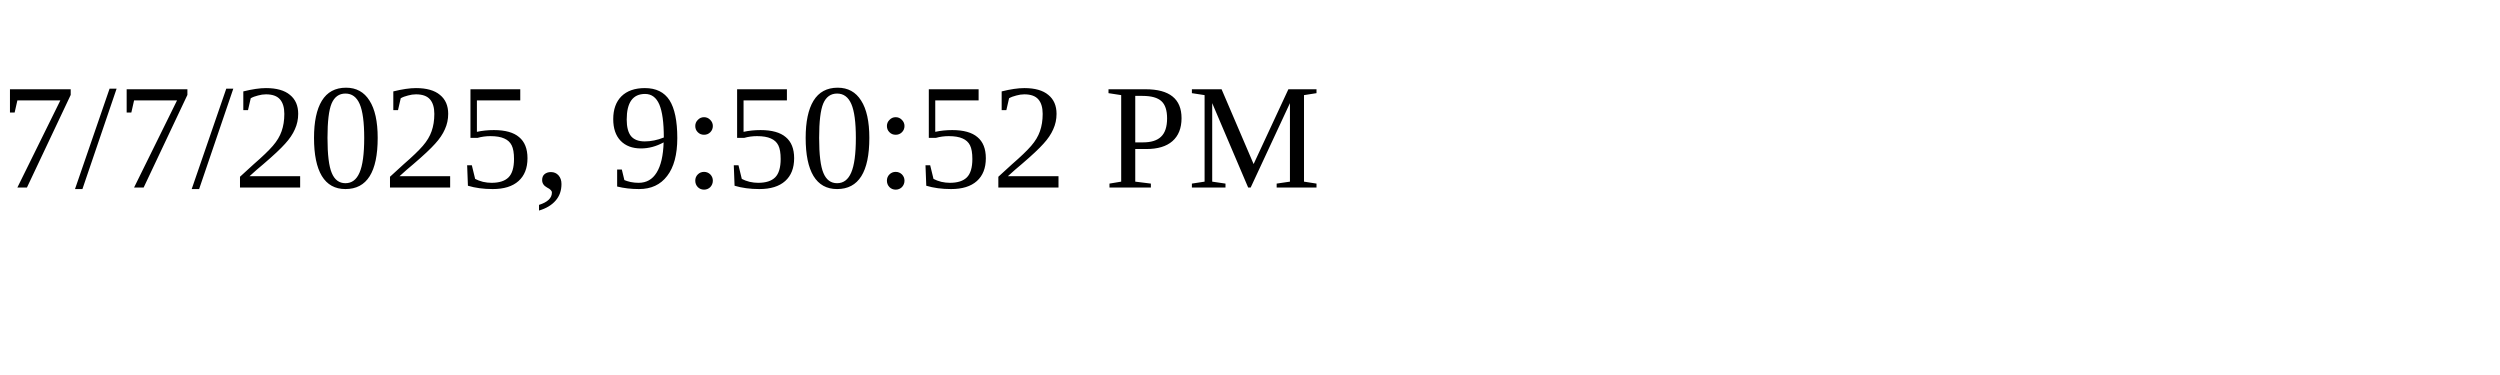
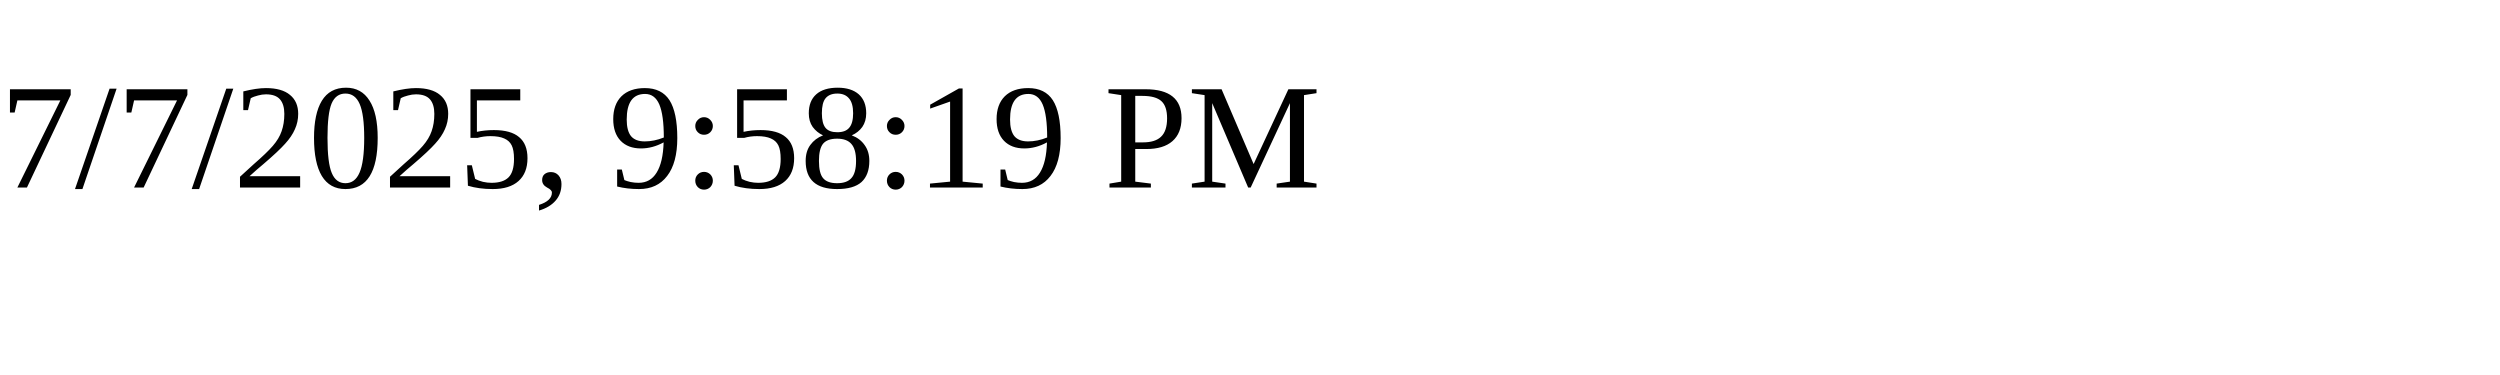
<svg xmlns="http://www.w3.org/2000/svg" height="30" width="200">
-   <text x="0" y="15">7/7/2025, 9:50:52 PM</text>
+   <text x="0" y="15">7/7/2025, 9:58:19 PM</text>
</svg>
